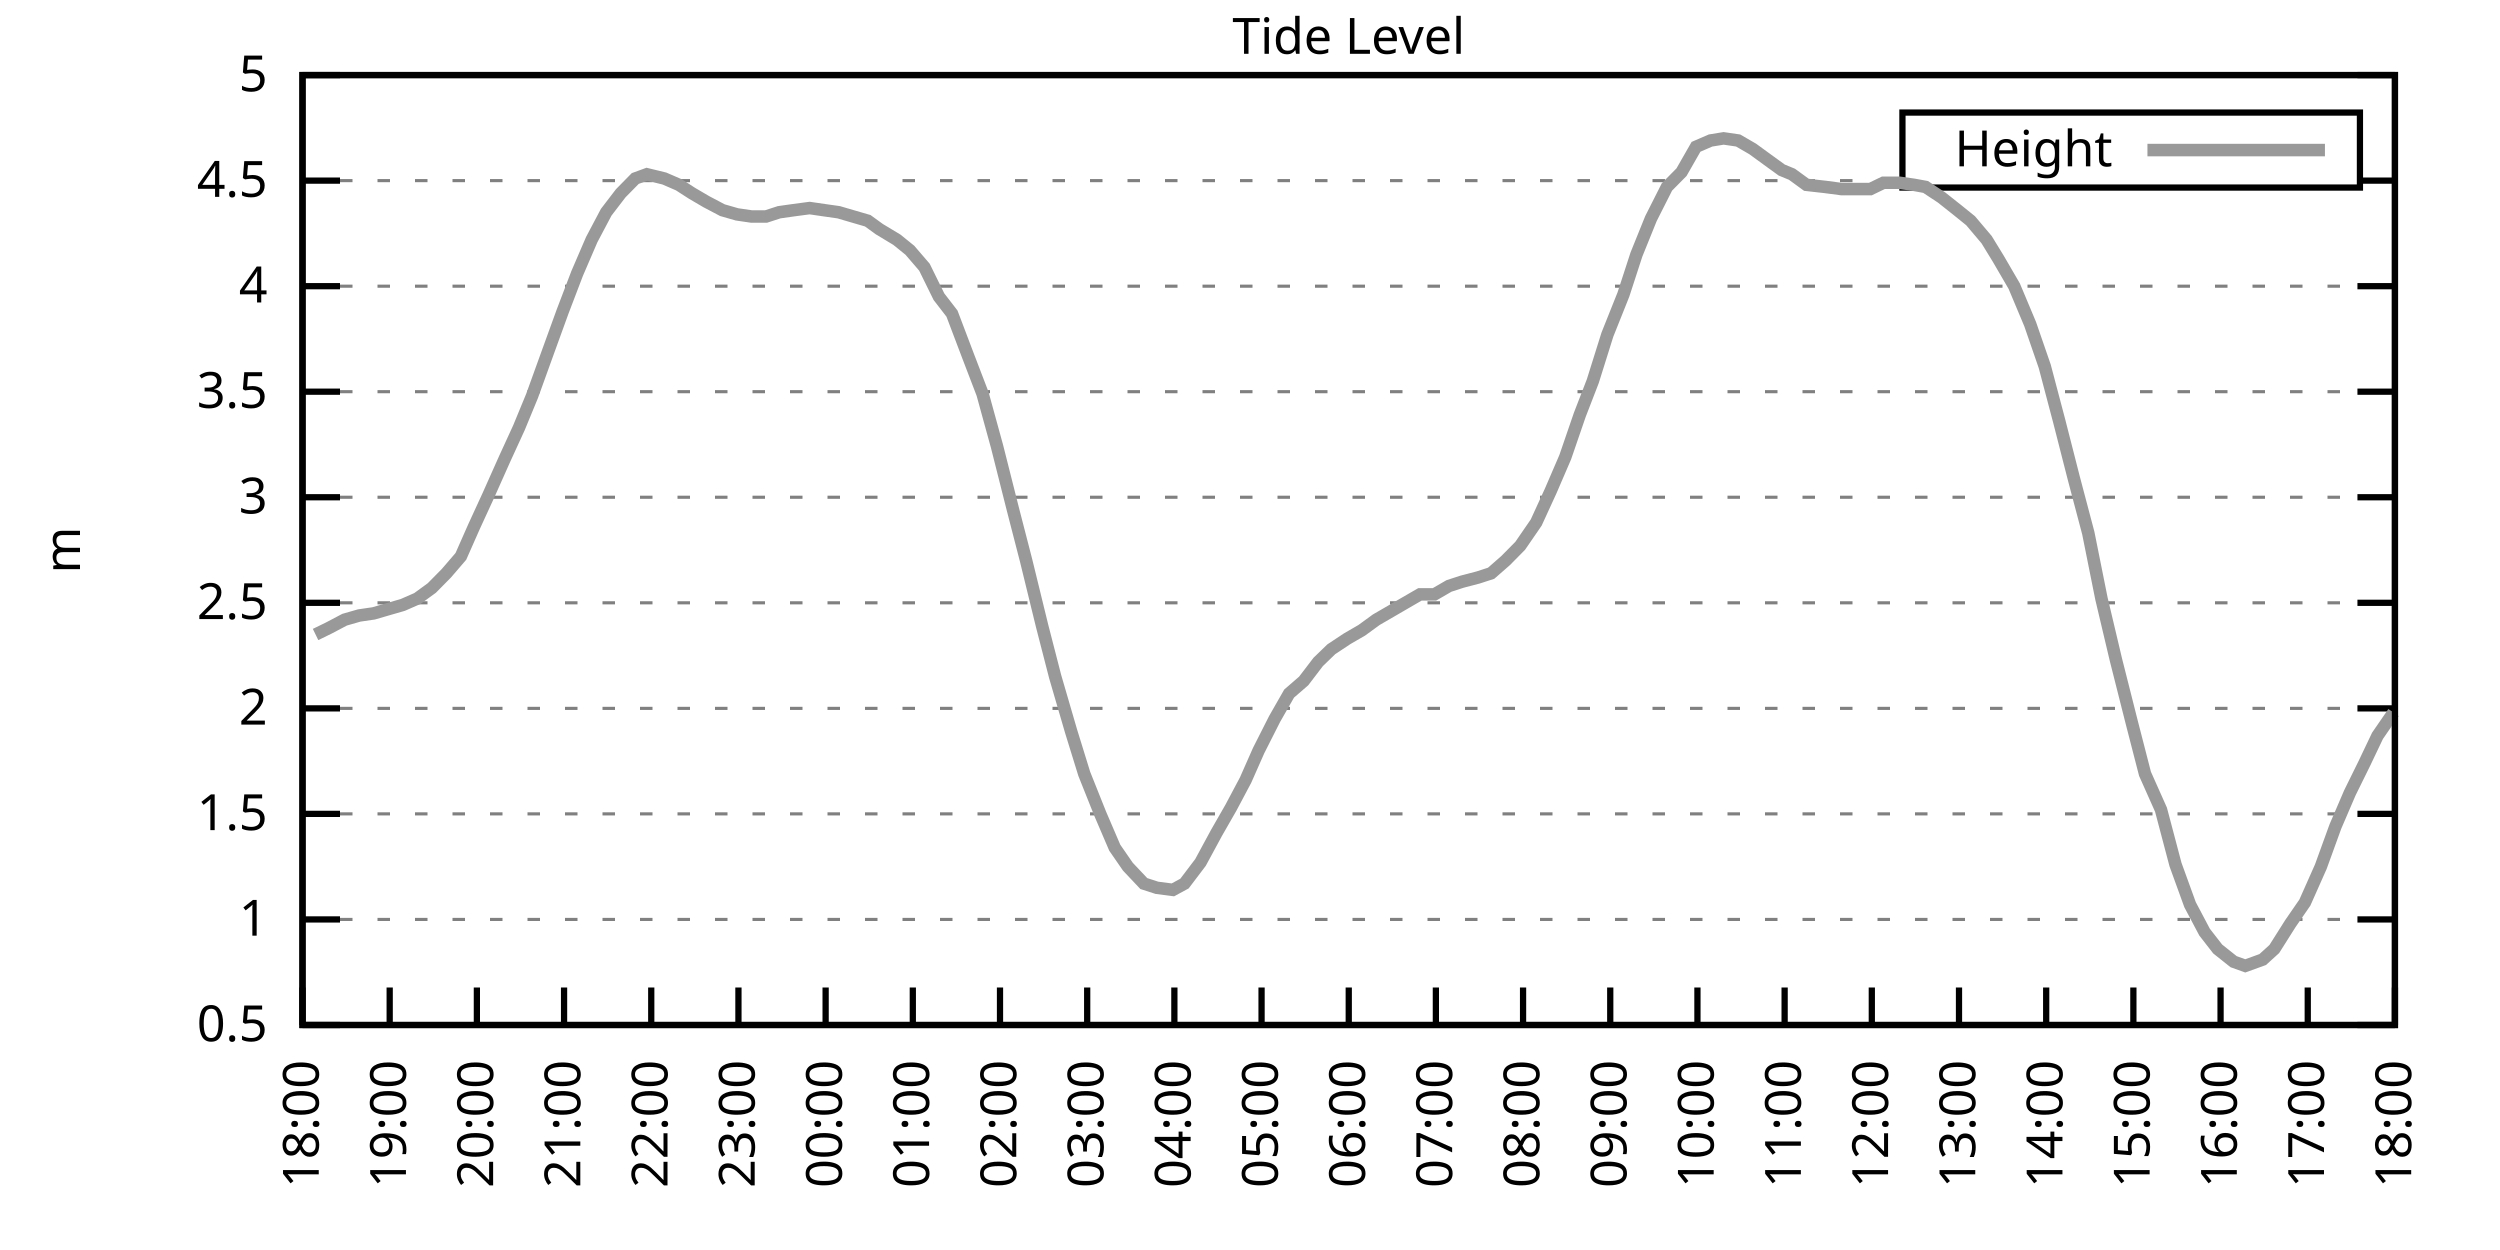
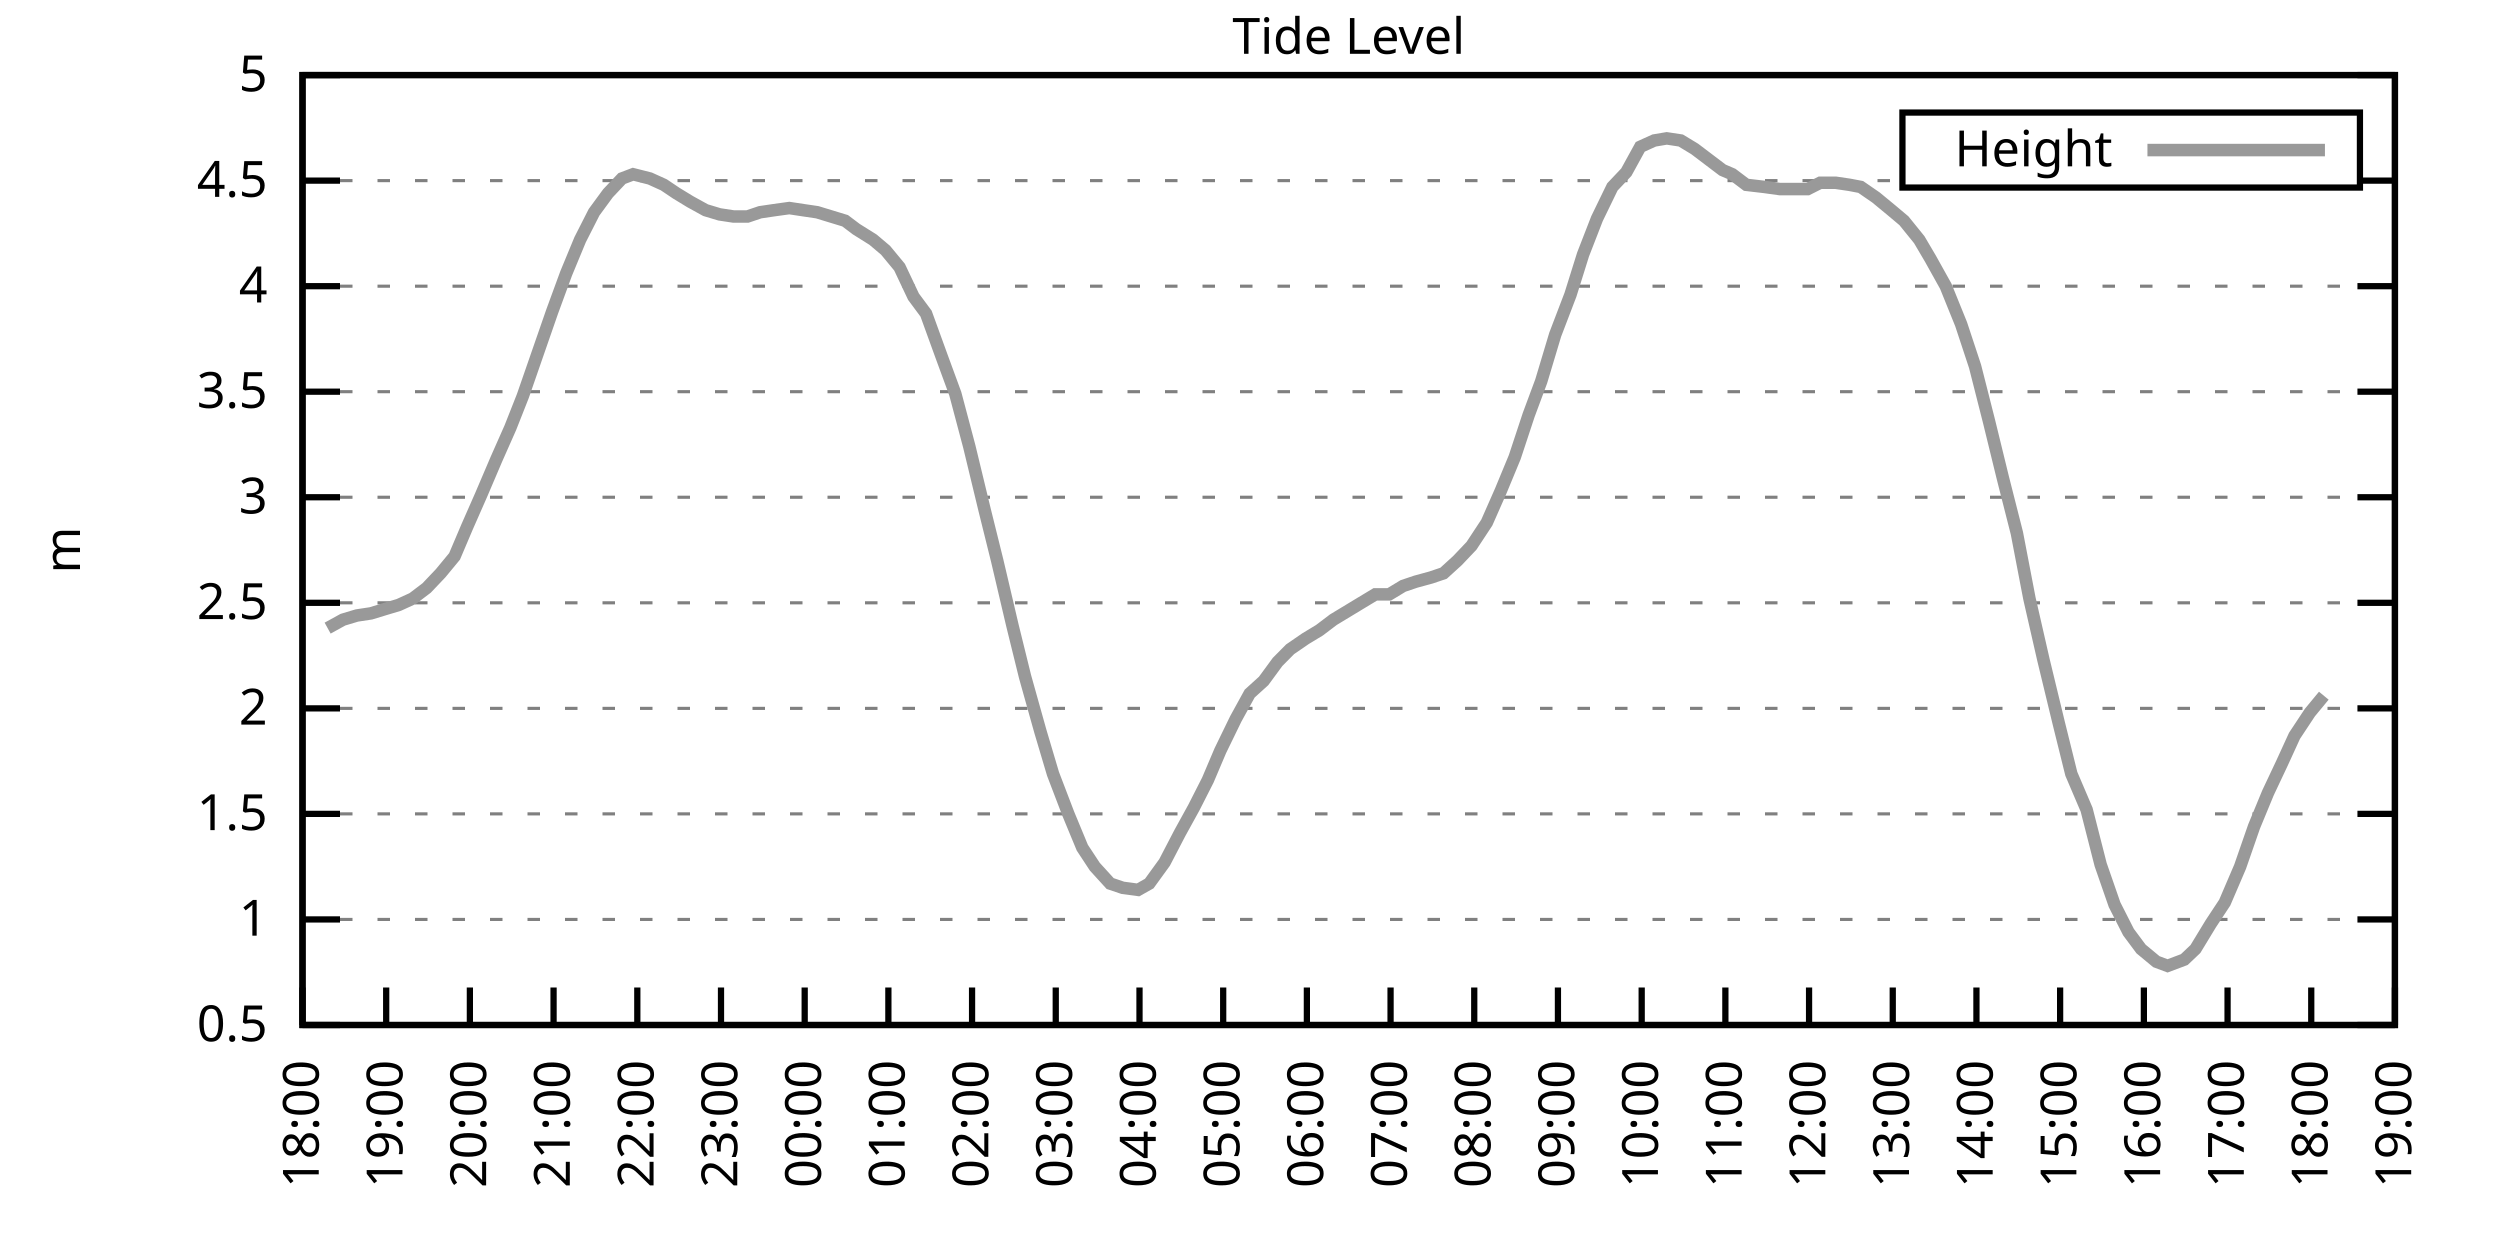
<svg xmlns="http://www.w3.org/2000/svg" xmlns:xlink="http://www.w3.org/1999/xlink" width="400" height="200" viewBox="0 0 400 200">
  <g id="gnuplot_canvas">
    <rect x="0" y="0" width="400" height="200" fill="none" />
    <defs>
      <circle id="gpDot" r="0.5" stroke-width="0.5" stroke="currentColor" />
      <path id="gpPt0" stroke-width="0.333" stroke="currentColor" d="M-1,0 h2 M0,-1 v2" />
      <path id="gpPt1" stroke-width="0.333" stroke="currentColor" d="M-1,-1 L1,1 M1,-1 L-1,1" />
      <path id="gpPt2" stroke-width="0.333" stroke="currentColor" d="M-1,0 L1,0 M0,-1 L0,1 M-1,-1 L1,1 M-1,1 L1,-1" />
      <rect id="gpPt3" stroke-width="0.333" stroke="currentColor" x="-1" y="-1" width="2" height="2" />
      <rect id="gpPt4" stroke-width="0.333" stroke="currentColor" fill="currentColor" x="-1" y="-1" width="2" height="2" />
      <circle id="gpPt5" stroke-width="0.333" stroke="currentColor" cx="0" cy="0" r="1" />
      <use xlink:href="#gpPt5" id="gpPt6" fill="currentColor" stroke="none" />
      <path id="gpPt7" stroke-width="0.333" stroke="currentColor" d="M0,-1.33 L-1.33,0.67 L1.33,0.67 z" />
      <use xlink:href="#gpPt7" id="gpPt8" fill="currentColor" stroke="none" />
      <use xlink:href="#gpPt7" id="gpPt9" stroke="currentColor" transform="rotate(180)" />
      <use xlink:href="#gpPt9" id="gpPt10" fill="currentColor" stroke="none" />
      <use xlink:href="#gpPt3" id="gpPt11" stroke="currentColor" transform="rotate(45)" />
      <use xlink:href="#gpPt11" id="gpPt12" fill="currentColor" stroke="none" />
      <path id="gpPt13" stroke-width="0.333" stroke="currentColor" d="M0,1.330 L1.265,0.411 L0.782,-1.067 L-0.782,-1.076 L-1.265,0.411 z" />
      <use xlink:href="#gpPt13" id="gpPt14" fill="currentColor" stroke="none" />
      <filter id="textbox" filterUnits="objectBoundingBox" x="0" y="0" height="1" width="1">
        <feFlood flood-color="white" flood-opacity="1" result="bgnd" />
        <feComposite in="SourceGraphic" in2="bgnd" operator="atop" />
      </filter>
      <filter id="greybox" filterUnits="objectBoundingBox" x="0" y="0" height="1" width="1">
        <feFlood flood-color="lightgrey" flood-opacity="1" result="grey" />
        <feComposite in="SourceGraphic" in2="grey" operator="atop" />
      </filter>
    </defs>
    <g fill="none" color="white" stroke="currentColor" stroke-width="1.00" stroke-linecap="butt" stroke-linejoin="miter">
</g>
    <g fill="none" color="black" stroke="currentColor" stroke-width="1.00" stroke-linecap="butt" stroke-linejoin="miter">
      <g stroke="none" shape-rendering="crispEdges">
        <polygon fill="rgb(255, 255, 255)" points="48.40,164.00 383.18,164.00 383.18,12.02 48.40,12.02 " />
      </g>
    </g>
    <g fill="none" color="black" stroke="currentColor" stroke-width="1.00" stroke-linecap="butt" stroke-linejoin="miter">
</g>
    <g fill="none" color="black" stroke="black" stroke-width="0.50" stroke-linecap="butt" stroke-linejoin="miter">
</g>
    <g fill="none" color="gray" stroke="currentColor" stroke-width="0.50" stroke-linecap="butt" stroke-linejoin="miter">
      <path stroke="gray" stroke-dasharray="2,4" class="gridline" d="M48.40,164.00 L383.19,164.00  " />
    </g>
    <g fill="none" color="gray" stroke="gray" stroke-width="1.00" stroke-linecap="butt" stroke-linejoin="miter">
</g>
    <g fill="none" color="black" stroke="currentColor" stroke-width="1.00" stroke-linecap="butt" stroke-linejoin="miter">
      <path stroke="black" d="M48.40,164.00 L54.40,164.00 M383.19,164.00 L377.19,164.00  " />
      <g transform="translate(42.80,166.60)" stroke="none" fill="black" font-family="Sans" font-size="8.00" text-anchor="end">
        <text>
          <tspan font-family="Sans"> 0.5</tspan>
        </text>
      </g>
    </g>
    <g fill="none" color="black" stroke="currentColor" stroke-width="1.00" stroke-linecap="butt" stroke-linejoin="miter">
</g>
    <g fill="none" color="black" stroke="black" stroke-width="0.50" stroke-linecap="butt" stroke-linejoin="miter">
</g>
    <g fill="none" color="gray" stroke="currentColor" stroke-width="0.50" stroke-linecap="butt" stroke-linejoin="miter">
      <path stroke="gray" stroke-dasharray="2,4" class="gridline" d="M48.40,147.11 L383.19,147.11  " />
    </g>
    <g fill="none" color="gray" stroke="gray" stroke-width="1.00" stroke-linecap="butt" stroke-linejoin="miter">
</g>
    <g fill="none" color="black" stroke="currentColor" stroke-width="1.00" stroke-linecap="butt" stroke-linejoin="miter">
      <path stroke="black" d="M48.40,147.11 L54.40,147.11 M383.19,147.11 L377.19,147.11  " />
      <g transform="translate(42.80,149.71)" stroke="none" fill="black" font-family="Sans" font-size="8.00" text-anchor="end">
        <text>
          <tspan font-family="Sans"> 1</tspan>
        </text>
      </g>
    </g>
    <g fill="none" color="black" stroke="currentColor" stroke-width="1.00" stroke-linecap="butt" stroke-linejoin="miter">
</g>
    <g fill="none" color="black" stroke="black" stroke-width="0.50" stroke-linecap="butt" stroke-linejoin="miter">
</g>
    <g fill="none" color="gray" stroke="currentColor" stroke-width="0.50" stroke-linecap="butt" stroke-linejoin="miter">
      <path stroke="gray" stroke-dasharray="2,4" class="gridline" d="M48.40,130.22 L383.19,130.22  " />
    </g>
    <g fill="none" color="gray" stroke="gray" stroke-width="1.00" stroke-linecap="butt" stroke-linejoin="miter">
</g>
    <g fill="none" color="black" stroke="currentColor" stroke-width="1.00" stroke-linecap="butt" stroke-linejoin="miter">
      <path stroke="black" d="M48.40,130.22 L54.40,130.22 M383.19,130.22 L377.19,130.22  " />
      <g transform="translate(42.80,132.82)" stroke="none" fill="black" font-family="Sans" font-size="8.00" text-anchor="end">
        <text>
          <tspan font-family="Sans"> 1.5</tspan>
        </text>
      </g>
    </g>
    <g fill="none" color="black" stroke="currentColor" stroke-width="1.00" stroke-linecap="butt" stroke-linejoin="miter">
</g>
    <g fill="none" color="black" stroke="black" stroke-width="0.50" stroke-linecap="butt" stroke-linejoin="miter">
</g>
    <g fill="none" color="gray" stroke="currentColor" stroke-width="0.50" stroke-linecap="butt" stroke-linejoin="miter">
      <path stroke="gray" stroke-dasharray="2,4" class="gridline" d="M48.40,113.34 L383.19,113.34  " />
    </g>
    <g fill="none" color="gray" stroke="gray" stroke-width="1.00" stroke-linecap="butt" stroke-linejoin="miter">
</g>
    <g fill="none" color="black" stroke="currentColor" stroke-width="1.00" stroke-linecap="butt" stroke-linejoin="miter">
      <path stroke="black" d="M48.40,113.34 L54.40,113.34 M383.19,113.34 L377.19,113.34  " />
      <g transform="translate(42.80,115.94)" stroke="none" fill="black" font-family="Sans" font-size="8.00" text-anchor="end">
        <text>
          <tspan font-family="Sans"> 2</tspan>
        </text>
      </g>
    </g>
    <g fill="none" color="black" stroke="currentColor" stroke-width="1.00" stroke-linecap="butt" stroke-linejoin="miter">
</g>
    <g fill="none" color="black" stroke="black" stroke-width="0.50" stroke-linecap="butt" stroke-linejoin="miter">
</g>
    <g fill="none" color="gray" stroke="currentColor" stroke-width="0.50" stroke-linecap="butt" stroke-linejoin="miter">
      <path stroke="gray" stroke-dasharray="2,4" class="gridline" d="M48.40,96.45 L383.19,96.45  " />
    </g>
    <g fill="none" color="gray" stroke="gray" stroke-width="1.00" stroke-linecap="butt" stroke-linejoin="miter">
</g>
    <g fill="none" color="black" stroke="currentColor" stroke-width="1.00" stroke-linecap="butt" stroke-linejoin="miter">
      <path stroke="black" d="M48.40,96.45 L54.40,96.45 M383.19,96.45 L377.19,96.45  " />
      <g transform="translate(42.80,99.05)" stroke="none" fill="black" font-family="Sans" font-size="8.00" text-anchor="end">
        <text>
          <tspan font-family="Sans"> 2.5</tspan>
        </text>
      </g>
    </g>
    <g fill="none" color="black" stroke="currentColor" stroke-width="1.00" stroke-linecap="butt" stroke-linejoin="miter">
</g>
    <g fill="none" color="black" stroke="black" stroke-width="0.50" stroke-linecap="butt" stroke-linejoin="miter">
</g>
    <g fill="none" color="gray" stroke="currentColor" stroke-width="0.50" stroke-linecap="butt" stroke-linejoin="miter">
      <path stroke="gray" stroke-dasharray="2,4" class="gridline" d="M48.40,79.56 L383.19,79.56  " />
    </g>
    <g fill="none" color="gray" stroke="gray" stroke-width="1.00" stroke-linecap="butt" stroke-linejoin="miter">
</g>
    <g fill="none" color="black" stroke="currentColor" stroke-width="1.00" stroke-linecap="butt" stroke-linejoin="miter">
      <path stroke="black" d="M48.40,79.56 L54.40,79.56 M383.19,79.56 L377.19,79.56  " />
      <g transform="translate(42.80,82.16)" stroke="none" fill="black" font-family="Sans" font-size="8.00" text-anchor="end">
        <text>
          <tspan font-family="Sans"> 3</tspan>
        </text>
      </g>
    </g>
    <g fill="none" color="black" stroke="currentColor" stroke-width="1.00" stroke-linecap="butt" stroke-linejoin="miter">
</g>
    <g fill="none" color="black" stroke="black" stroke-width="0.50" stroke-linecap="butt" stroke-linejoin="miter">
</g>
    <g fill="none" color="gray" stroke="currentColor" stroke-width="0.50" stroke-linecap="butt" stroke-linejoin="miter">
      <path stroke="gray" stroke-dasharray="2,4" class="gridline" d="M48.40,62.67 L383.19,62.67  " />
    </g>
    <g fill="none" color="gray" stroke="gray" stroke-width="1.00" stroke-linecap="butt" stroke-linejoin="miter">
</g>
    <g fill="none" color="black" stroke="currentColor" stroke-width="1.00" stroke-linecap="butt" stroke-linejoin="miter">
      <path stroke="black" d="M48.40,62.67 L54.40,62.67 M383.19,62.67 L377.19,62.67  " />
      <g transform="translate(42.80,65.27)" stroke="none" fill="black" font-family="Sans" font-size="8.00" text-anchor="end">
        <text>
          <tspan font-family="Sans"> 3.5</tspan>
        </text>
      </g>
    </g>
    <g fill="none" color="black" stroke="currentColor" stroke-width="1.00" stroke-linecap="butt" stroke-linejoin="miter">
</g>
    <g fill="none" color="black" stroke="black" stroke-width="0.50" stroke-linecap="butt" stroke-linejoin="miter">
</g>
    <g fill="none" color="gray" stroke="currentColor" stroke-width="0.50" stroke-linecap="butt" stroke-linejoin="miter">
      <path stroke="gray" stroke-dasharray="2,4" class="gridline" d="M48.40,45.79 L383.19,45.79  " />
    </g>
    <g fill="none" color="gray" stroke="gray" stroke-width="1.00" stroke-linecap="butt" stroke-linejoin="miter">
</g>
    <g fill="none" color="black" stroke="currentColor" stroke-width="1.00" stroke-linecap="butt" stroke-linejoin="miter">
      <path stroke="black" d="M48.40,45.79 L54.40,45.79 M383.19,45.79 L377.19,45.79  " />
      <g transform="translate(42.80,48.39)" stroke="none" fill="black" font-family="Sans" font-size="8.00" text-anchor="end">
        <text>
          <tspan font-family="Sans"> 4</tspan>
        </text>
      </g>
    </g>
    <g fill="none" color="black" stroke="currentColor" stroke-width="1.00" stroke-linecap="butt" stroke-linejoin="miter">
</g>
    <g fill="none" color="black" stroke="black" stroke-width="0.50" stroke-linecap="butt" stroke-linejoin="miter">
</g>
    <g fill="none" color="gray" stroke="currentColor" stroke-width="0.50" stroke-linecap="butt" stroke-linejoin="miter">
      <path stroke="gray" stroke-dasharray="2,4" class="gridline" d="M48.40,28.90 L304.39,28.90 M377.59,28.90 L383.19,28.90  " />
    </g>
    <g fill="none" color="gray" stroke="gray" stroke-width="1.00" stroke-linecap="butt" stroke-linejoin="miter">
</g>
    <g fill="none" color="black" stroke="currentColor" stroke-width="1.00" stroke-linecap="butt" stroke-linejoin="miter">
      <path stroke="black" d="M48.40,28.90 L54.40,28.90 M383.19,28.90 L377.19,28.90  " />
      <g transform="translate(42.80,31.50)" stroke="none" fill="black" font-family="Sans" font-size="8.00" text-anchor="end">
        <text>
          <tspan font-family="Sans"> 4.5</tspan>
        </text>
      </g>
    </g>
    <g fill="none" color="black" stroke="currentColor" stroke-width="1.00" stroke-linecap="butt" stroke-linejoin="miter">
</g>
    <g fill="none" color="black" stroke="black" stroke-width="0.50" stroke-linecap="butt" stroke-linejoin="miter">
</g>
    <g fill="none" color="gray" stroke="currentColor" stroke-width="0.50" stroke-linecap="butt" stroke-linejoin="miter">
      <path stroke="gray" stroke-dasharray="2,4" class="gridline" d="M48.40,12.01 L383.19,12.01  " />
    </g>
    <g fill="none" color="gray" stroke="gray" stroke-width="1.00" stroke-linecap="butt" stroke-linejoin="miter">
</g>
    <g fill="none" color="black" stroke="currentColor" stroke-width="1.00" stroke-linecap="butt" stroke-linejoin="miter">
      <path stroke="black" d="M48.40,12.01 L54.40,12.01 M383.19,12.01 L377.19,12.01  " />
      <g transform="translate(42.80,14.61)" stroke="none" fill="black" font-family="Sans" font-size="8.00" text-anchor="end">
        <text>
          <tspan font-family="Sans"> 5</tspan>
        </text>
      </g>
    </g>
    <g fill="none" color="black" stroke="currentColor" stroke-width="1.00" stroke-linecap="butt" stroke-linejoin="miter">
      <path stroke="black" d="M48.40,164.00 L48.40,158.00  " />
      <g transform="translate(51.00,169.60) rotate(270.00)" stroke="none" fill="black" font-family="Sans" font-size="8.00" text-anchor="end">
        <text>
          <tspan font-family="Sans">18:00</tspan>
        </text>
      </g>
    </g>
    <g fill="none" color="black" stroke="currentColor" stroke-width="1.00" stroke-linecap="butt" stroke-linejoin="miter">
-       <path stroke="black" d="M62.35,164.00 L62.35,158.00  " />
-       <g transform="translate(64.95,169.60) rotate(270.00)" stroke="none" fill="black" font-family="Sans" font-size="8.00" text-anchor="end">
+       <path stroke="black" d="M61.79,164.00 L61.79,158.00  " />
+       <g transform="translate(64.39,169.60) rotate(270.00)" stroke="none" fill="black" font-family="Sans" font-size="8.00" text-anchor="end">
        <text>
          <tspan font-family="Sans">19:00</tspan>
        </text>
      </g>
    </g>
    <g fill="none" color="black" stroke="currentColor" stroke-width="1.00" stroke-linecap="butt" stroke-linejoin="miter">
-       <path stroke="black" d="M76.30,164.00 L76.30,158.00  " />
-       <g transform="translate(78.90,169.60) rotate(270.00)" stroke="none" fill="black" font-family="Sans" font-size="8.00" text-anchor="end">
+       <path stroke="black" d="M75.18,164.00 L75.18,158.00  " />
+       <g transform="translate(77.78,169.60) rotate(270.00)" stroke="none" fill="black" font-family="Sans" font-size="8.00" text-anchor="end">
        <text>
          <tspan font-family="Sans">20:00</tspan>
        </text>
      </g>
    </g>
    <g fill="none" color="black" stroke="currentColor" stroke-width="1.00" stroke-linecap="butt" stroke-linejoin="miter">
-       <path stroke="black" d="M90.25,164.00 L90.25,158.00  " />
-       <g transform="translate(92.85,169.60) rotate(270.00)" stroke="none" fill="black" font-family="Sans" font-size="8.00" text-anchor="end">
+       <path stroke="black" d="M88.57,164.00 L88.57,158.00  " />
+       <g transform="translate(91.17,169.60) rotate(270.00)" stroke="none" fill="black" font-family="Sans" font-size="8.00" text-anchor="end">
        <text>
          <tspan font-family="Sans">21:00</tspan>
        </text>
      </g>
    </g>
    <g fill="none" color="black" stroke="currentColor" stroke-width="1.00" stroke-linecap="butt" stroke-linejoin="miter">
-       <path stroke="black" d="M104.20,164.00 L104.20,158.00  " />
-       <g transform="translate(106.80,169.60) rotate(270.00)" stroke="none" fill="black" font-family="Sans" font-size="8.00" text-anchor="end">
+       <path stroke="black" d="M101.97,164.00 L101.97,158.00  " />
+       <g transform="translate(104.57,169.60) rotate(270.00)" stroke="none" fill="black" font-family="Sans" font-size="8.00" text-anchor="end">
        <text>
          <tspan font-family="Sans">22:00</tspan>
        </text>
      </g>
    </g>
    <g fill="none" color="black" stroke="currentColor" stroke-width="1.00" stroke-linecap="butt" stroke-linejoin="miter">
-       <path stroke="black" d="M118.15,164.00 L118.15,158.00  " />
-       <g transform="translate(120.75,169.60) rotate(270.00)" stroke="none" fill="black" font-family="Sans" font-size="8.00" text-anchor="end">
+       <path stroke="black" d="M115.36,164.00 L115.36,158.00  " />
+       <g transform="translate(117.96,169.60) rotate(270.00)" stroke="none" fill="black" font-family="Sans" font-size="8.00" text-anchor="end">
        <text>
          <tspan font-family="Sans">23:00</tspan>
        </text>
      </g>
    </g>
    <g fill="none" color="black" stroke="currentColor" stroke-width="1.00" stroke-linecap="butt" stroke-linejoin="miter">
-       <path stroke="black" d="M132.10,164.00 L132.10,158.00  " />
-       <g transform="translate(134.70,169.60) rotate(270.00)" stroke="none" fill="black" font-family="Sans" font-size="8.00" text-anchor="end">
+       <path stroke="black" d="M128.75,164.00 L128.75,158.00  " />
+       <g transform="translate(131.35,169.60) rotate(270.00)" stroke="none" fill="black" font-family="Sans" font-size="8.00" text-anchor="end">
        <text>
          <tspan font-family="Sans">00:00</tspan>
        </text>
      </g>
    </g>
    <g fill="none" color="black" stroke="currentColor" stroke-width="1.00" stroke-linecap="butt" stroke-linejoin="miter">
-       <path stroke="black" d="M146.05,164.00 L146.05,158.00  " />
-       <g transform="translate(148.65,169.60) rotate(270.00)" stroke="none" fill="black" font-family="Sans" font-size="8.00" text-anchor="end">
+       <path stroke="black" d="M142.14,164.00 L142.14,158.00  " />
+       <g transform="translate(144.74,169.60) rotate(270.00)" stroke="none" fill="black" font-family="Sans" font-size="8.00" text-anchor="end">
        <text>
          <tspan font-family="Sans">01:00</tspan>
        </text>
      </g>
    </g>
    <g fill="none" color="black" stroke="currentColor" stroke-width="1.00" stroke-linecap="butt" stroke-linejoin="miter">
-       <path stroke="black" d="M160.00,164.00 L160.00,158.00  " />
-       <g transform="translate(162.60,169.60) rotate(270.00)" stroke="none" fill="black" font-family="Sans" font-size="8.00" text-anchor="end">
+       <path stroke="black" d="M155.53,164.00 L155.53,158.00  " />
+       <g transform="translate(158.13,169.60) rotate(270.00)" stroke="none" fill="black" font-family="Sans" font-size="8.00" text-anchor="end">
        <text>
          <tspan font-family="Sans">02:00</tspan>
        </text>
      </g>
    </g>
    <g fill="none" color="black" stroke="currentColor" stroke-width="1.00" stroke-linecap="butt" stroke-linejoin="miter">
-       <path stroke="black" d="M173.95,164.00 L173.95,158.00  " />
-       <g transform="translate(176.55,169.60) rotate(270.00)" stroke="none" fill="black" font-family="Sans" font-size="8.00" text-anchor="end">
+       <path stroke="black" d="M168.92,164.00 L168.92,158.00  " />
+       <g transform="translate(171.52,169.60) rotate(270.00)" stroke="none" fill="black" font-family="Sans" font-size="8.00" text-anchor="end">
        <text>
          <tspan font-family="Sans">03:00</tspan>
        </text>
      </g>
    </g>
    <g fill="none" color="black" stroke="currentColor" stroke-width="1.00" stroke-linecap="butt" stroke-linejoin="miter">
-       <path stroke="black" d="M187.90,164.00 L187.90,158.00  " />
-       <g transform="translate(190.50,169.60) rotate(270.00)" stroke="none" fill="black" font-family="Sans" font-size="8.00" text-anchor="end">
+       <path stroke="black" d="M182.32,164.00 L182.32,158.00  " />
+       <g transform="translate(184.92,169.60) rotate(270.00)" stroke="none" fill="black" font-family="Sans" font-size="8.00" text-anchor="end">
        <text>
          <tspan font-family="Sans">04:00</tspan>
        </text>
      </g>
    </g>
    <g fill="none" color="black" stroke="currentColor" stroke-width="1.00" stroke-linecap="butt" stroke-linejoin="miter">
-       <path stroke="black" d="M201.85,164.00 L201.85,158.00  " />
-       <g transform="translate(204.45,169.60) rotate(270.00)" stroke="none" fill="black" font-family="Sans" font-size="8.00" text-anchor="end">
+       <path stroke="black" d="M195.71,164.00 L195.71,158.00  " />
+       <g transform="translate(198.31,169.60) rotate(270.00)" stroke="none" fill="black" font-family="Sans" font-size="8.00" text-anchor="end">
        <text>
          <tspan font-family="Sans">05:00</tspan>
        </text>
      </g>
    </g>
    <g fill="none" color="black" stroke="currentColor" stroke-width="1.00" stroke-linecap="butt" stroke-linejoin="miter">
-       <path stroke="black" d="M215.80,164.00 L215.80,158.00  " />
-       <g transform="translate(218.40,169.60) rotate(270.00)" stroke="none" fill="black" font-family="Sans" font-size="8.00" text-anchor="end">
+       <path stroke="black" d="M209.10,164.00 L209.10,158.00  " />
+       <g transform="translate(211.70,169.60) rotate(270.00)" stroke="none" fill="black" font-family="Sans" font-size="8.00" text-anchor="end">
        <text>
          <tspan font-family="Sans">06:00</tspan>
        </text>
      </g>
    </g>
    <g fill="none" color="black" stroke="currentColor" stroke-width="1.00" stroke-linecap="butt" stroke-linejoin="miter">
-       <path stroke="black" d="M229.74,164.00 L229.74,158.00  " />
-       <g transform="translate(232.34,169.60) rotate(270.00)" stroke="none" fill="black" font-family="Sans" font-size="8.00" text-anchor="end">
+       <path stroke="black" d="M222.49,164.00 L222.49,158.00  " />
+       <g transform="translate(225.09,169.60) rotate(270.00)" stroke="none" fill="black" font-family="Sans" font-size="8.00" text-anchor="end">
        <text>
          <tspan font-family="Sans">07:00</tspan>
        </text>
      </g>
    </g>
    <g fill="none" color="black" stroke="currentColor" stroke-width="1.00" stroke-linecap="butt" stroke-linejoin="miter">
-       <path stroke="black" d="M243.69,164.00 L243.69,158.00  " />
-       <g transform="translate(246.29,169.60) rotate(270.00)" stroke="none" fill="black" font-family="Sans" font-size="8.00" text-anchor="end">
+       <path stroke="black" d="M235.88,164.00 L235.88,158.00  " />
+       <g transform="translate(238.48,169.60) rotate(270.00)" stroke="none" fill="black" font-family="Sans" font-size="8.00" text-anchor="end">
        <text>
          <tspan font-family="Sans">08:00</tspan>
        </text>
      </g>
    </g>
    <g fill="none" color="black" stroke="currentColor" stroke-width="1.00" stroke-linecap="butt" stroke-linejoin="miter">
-       <path stroke="black" d="M257.64,164.00 L257.64,158.00  " />
-       <g transform="translate(260.24,169.60) rotate(270.00)" stroke="none" fill="black" font-family="Sans" font-size="8.00" text-anchor="end">
+       <path stroke="black" d="M249.27,164.00 L249.27,158.00  " />
+       <g transform="translate(251.87,169.60) rotate(270.00)" stroke="none" fill="black" font-family="Sans" font-size="8.00" text-anchor="end">
        <text>
          <tspan font-family="Sans">09:00</tspan>
        </text>
      </g>
    </g>
    <g fill="none" color="black" stroke="currentColor" stroke-width="1.00" stroke-linecap="butt" stroke-linejoin="miter">
-       <path stroke="black" d="M271.59,164.00 L271.59,158.00  " />
-       <g transform="translate(274.19,169.60) rotate(270.00)" stroke="none" fill="black" font-family="Sans" font-size="8.00" text-anchor="end">
+       <path stroke="black" d="M262.67,164.00 L262.67,158.00  " />
+       <g transform="translate(265.27,169.60) rotate(270.00)" stroke="none" fill="black" font-family="Sans" font-size="8.00" text-anchor="end">
        <text>
          <tspan font-family="Sans">10:00</tspan>
        </text>
      </g>
    </g>
    <g fill="none" color="black" stroke="currentColor" stroke-width="1.00" stroke-linecap="butt" stroke-linejoin="miter">
-       <path stroke="black" d="M285.54,164.00 L285.54,158.00  " />
-       <g transform="translate(288.14,169.60) rotate(270.00)" stroke="none" fill="black" font-family="Sans" font-size="8.00" text-anchor="end">
+       <path stroke="black" d="M276.06,164.00 L276.06,158.00  " />
+       <g transform="translate(278.66,169.60) rotate(270.00)" stroke="none" fill="black" font-family="Sans" font-size="8.00" text-anchor="end">
        <text>
          <tspan font-family="Sans">11:00</tspan>
        </text>
      </g>
    </g>
    <g fill="none" color="black" stroke="currentColor" stroke-width="1.00" stroke-linecap="butt" stroke-linejoin="miter">
-       <path stroke="black" d="M299.49,164.00 L299.49,158.00  " />
-       <g transform="translate(302.09,169.60) rotate(270.00)" stroke="none" fill="black" font-family="Sans" font-size="8.00" text-anchor="end">
+       <path stroke="black" d="M289.45,164.00 L289.45,158.00  " />
+       <g transform="translate(292.05,169.60) rotate(270.00)" stroke="none" fill="black" font-family="Sans" font-size="8.00" text-anchor="end">
        <text>
          <tspan font-family="Sans">12:00</tspan>
        </text>
      </g>
    </g>
    <g fill="none" color="black" stroke="currentColor" stroke-width="1.00" stroke-linecap="butt" stroke-linejoin="miter">
-       <path stroke="black" d="M313.44,164.00 L313.44,158.00  " />
-       <g transform="translate(316.04,169.60) rotate(270.00)" stroke="none" fill="black" font-family="Sans" font-size="8.00" text-anchor="end">
+       <path stroke="black" d="M302.84,164.00 L302.84,158.00  " />
+       <g transform="translate(305.44,169.60) rotate(270.00)" stroke="none" fill="black" font-family="Sans" font-size="8.00" text-anchor="end">
        <text>
          <tspan font-family="Sans">13:00</tspan>
        </text>
      </g>
    </g>
    <g fill="none" color="black" stroke="currentColor" stroke-width="1.00" stroke-linecap="butt" stroke-linejoin="miter">
-       <path stroke="black" d="M327.39,164.00 L327.39,158.00  " />
-       <g transform="translate(329.99,169.60) rotate(270.00)" stroke="none" fill="black" font-family="Sans" font-size="8.00" text-anchor="end">
+       <path stroke="black" d="M316.23,164.00 L316.23,158.00  " />
+       <g transform="translate(318.83,169.60) rotate(270.00)" stroke="none" fill="black" font-family="Sans" font-size="8.00" text-anchor="end">
        <text>
          <tspan font-family="Sans">14:00</tspan>
        </text>
      </g>
    </g>
    <g fill="none" color="black" stroke="currentColor" stroke-width="1.00" stroke-linecap="butt" stroke-linejoin="miter">
-       <path stroke="black" d="M341.34,164.00 L341.34,158.00  " />
-       <g transform="translate(343.94,169.60) rotate(270.00)" stroke="none" fill="black" font-family="Sans" font-size="8.00" text-anchor="end">
+       <path stroke="black" d="M329.62,164.00 L329.62,158.00  " />
+       <g transform="translate(332.22,169.60) rotate(270.00)" stroke="none" fill="black" font-family="Sans" font-size="8.00" text-anchor="end">
        <text>
          <tspan font-family="Sans">15:00</tspan>
        </text>
      </g>
    </g>
    <g fill="none" color="black" stroke="currentColor" stroke-width="1.00" stroke-linecap="butt" stroke-linejoin="miter">
-       <path stroke="black" d="M355.29,164.00 L355.29,158.00  " />
-       <g transform="translate(357.89,169.60) rotate(270.00)" stroke="none" fill="black" font-family="Sans" font-size="8.00" text-anchor="end">
+       <path stroke="black" d="M343.02,164.00 L343.02,158.00  " />
+       <g transform="translate(345.62,169.60) rotate(270.00)" stroke="none" fill="black" font-family="Sans" font-size="8.00" text-anchor="end">
        <text>
          <tspan font-family="Sans">16:00</tspan>
        </text>
      </g>
    </g>
    <g fill="none" color="black" stroke="currentColor" stroke-width="1.00" stroke-linecap="butt" stroke-linejoin="miter">
-       <path stroke="black" d="M369.24,164.00 L369.24,158.00  " />
-       <g transform="translate(371.84,169.60) rotate(270.00)" stroke="none" fill="black" font-family="Sans" font-size="8.00" text-anchor="end">
+       <path stroke="black" d="M356.41,164.00 L356.41,158.00  " />
+       <g transform="translate(359.01,169.60) rotate(270.00)" stroke="none" fill="black" font-family="Sans" font-size="8.00" text-anchor="end">
        <text>
          <tspan font-family="Sans">17:00</tspan>
+         </text>
+       </g>
+     </g>
+     <g fill="none" color="black" stroke="currentColor" stroke-width="1.00" stroke-linecap="butt" stroke-linejoin="miter">
+       <path stroke="black" d="M369.80,164.00 L369.80,158.00  " />
+       <g transform="translate(372.40,169.60) rotate(270.00)" stroke="none" fill="black" font-family="Sans" font-size="8.00" text-anchor="end">
+         <text>
+           <tspan font-family="Sans">18:00</tspan>
        </text>
      </g>
    </g>
    <g fill="none" color="black" stroke="currentColor" stroke-width="1.00" stroke-linecap="butt" stroke-linejoin="miter">
      <path stroke="black" d="M383.19,164.00 L383.19,158.00  " />
      <g transform="translate(385.79,169.60) rotate(270.00)" stroke="none" fill="black" font-family="Sans" font-size="8.00" text-anchor="end">
        <text>
-           <tspan font-family="Sans">18:00</tspan>
+           <tspan font-family="Sans">19:00</tspan>
        </text>
      </g>
    </g>
    <g fill="none" color="black" stroke="currentColor" stroke-width="1.00" stroke-linecap="butt" stroke-linejoin="miter">
</g>
    <g fill="none" color="black" stroke="currentColor" stroke-width="1.00" stroke-linecap="butt" stroke-linejoin="miter">
      <path stroke="black" d="M48.40,12.01 L48.40,164.00 L383.19,164.00 L383.19,12.01 L48.40,12.01 Z  " />
    </g>
    <g fill="none" color="black" stroke="currentColor" stroke-width="1.00" stroke-linecap="butt" stroke-linejoin="miter">
</g>
    <g fill="none" color="black" stroke="currentColor" stroke-width="1.00" stroke-linecap="butt" stroke-linejoin="miter">
      <path stroke="black" d="M304.39,30.01 L304.39,18.01 L377.59,18.01 L377.59,30.01 L304.39,30.01 Z  " />
    </g>
    <g id="Tide_level_plot_1">
      <g fill="none" color="white" stroke="black" stroke-width="2.00" stroke-linecap="butt" stroke-linejoin="miter">
</g>
      <g fill="none" color="black" stroke="currentColor" stroke-width="2.00" stroke-linecap="butt" stroke-linejoin="miter">
        <g transform="translate(337.99,26.61)" stroke="none" fill="black" font-family="Sans" font-size="8.00" text-anchor="end">
          <text>
            <tspan font-family="Sans">Height</tspan>
          </text>
        </g>
      </g>
      <g fill="none" color="black" stroke="currentColor" stroke-width="2.00" stroke-linecap="butt" stroke-linejoin="miter">
-         <path stroke="rgb(153, 153, 153)" d="M343.59,24.01 L371.99,24.01 M50.49,101.52 L52.58,100.50 L55.14,99.15 L57.47,98.48 L59.79,98.14 L62.12,97.46   L64.44,96.79 L66.77,95.77 L69.09,94.08 L71.42,91.72 L73.74,89.02 L75.83,84.29 L78.16,79.22 L80.72,73.48   L83.04,68.42 L85.13,63.35 L87.69,56.26 L90.02,49.84 L92.34,43.76 L94.67,38.35 L96.99,33.96 L99.32,30.92   L101.64,28.56 L103.50,27.88 L106.29,28.56 L108.62,29.57 L110.71,30.92 L113.03,32.28 L115.59,33.63 L117.92,34.30   L120.24,34.64 L122.57,34.64 L124.66,33.96 L126.98,33.63 L129.54,33.29 L131.87,33.63 L134.19,33.96 L136.51,34.64   L138.84,35.32 L140.70,36.67 L143.49,38.35 L145.58,40.04 L147.91,42.75 L150.23,47.47 L152.32,50.18 L154.88,56.93   L157.21,63.01 L159.53,71.45 L162.09,81.59 L164.18,89.69 L166.74,100.16 L168.83,108.27 L171.39,117.05 L173.48,123.81   L176.04,130.22 L178.36,135.63 L180.46,138.67 L183.01,141.37 L185.11,142.05 L187.66,142.38 L189.52,141.37 L192.08,137.99   L194.64,133.26 L196.96,129.21 L199.29,124.82 L201.38,120.09 L203.94,115.03 L206.26,110.97 L208.59,108.95 L210.91,105.91   L213.01,103.88 L215.56,102.19 L217.89,100.84 L220.21,99.15 L222.54,97.80 L224.86,96.45 L227.19,95.10 L229.51,95.10   L231.84,93.75 L233.93,93.07 L236.49,92.40 L238.58,91.72 L240.90,89.69 L243.23,87.33 L245.79,83.61 L248.11,78.55   L250.44,73.14 L252.76,66.39 L254.85,60.98 L257.18,53.55 L259.74,47.14 L261.83,40.72 L264.15,34.98 L266.71,29.91   L269.04,27.55 L271.36,23.49 L273.69,22.48 L275.78,22.14 L278.10,22.48 L280.43,23.83 L282.75,25.52 L285.08,27.21   L286.71,27.88 L289.03,29.57 L292.05,29.91 L294.61,30.25 L296.24,30.25 L299.26,30.25 L301.35,29.24 L303.91,29.24   L306.23,29.57 L308.09,29.91 L310.65,31.60 L313.21,33.63 L315.30,35.32 L317.86,38.35 L319.72,41.39 L322.28,45.79   L324.83,51.87 L327.16,58.62 L329.48,67.40 L331.81,76.52 L334.13,85.30 L336.23,95.77 L338.55,105.57 L341.11,115.70   L343.20,123.81 L345.76,129.55 L348.08,138.33 L350.41,144.75 L352.73,149.14 L354.83,151.84 L357.38,153.87 L359.24,154.54   L362.03,153.53 L363.89,151.84 L366.45,147.79 L368.78,144.41 L371.33,138.67 L373.66,132.25 L375.98,126.85 L378.31,122.12   L380.40,117.73 L382.96,114.01  " />
+         <path stroke="rgb(153, 153, 153)" d="M343.59,24.01 L371.99,24.01 M52.42,100.50 L54.87,99.15 L57.10,98.48 L59.34,98.14 L61.57,97.46 L63.80,96.79   L66.03,95.77 L68.26,94.08 L70.50,91.72 L72.73,89.02 L74.74,84.29 L76.97,79.22 L79.42,73.48 L81.66,68.42   L83.66,63.35 L86.12,56.26 L88.35,49.84 L90.58,43.76 L92.82,38.35 L95.05,33.96 L97.28,30.92 L99.51,28.56   L101.30,27.88 L103.98,28.56 L106.21,29.57 L108.22,30.92 L110.45,32.28 L112.90,33.63 L115.13,34.30 L117.37,34.64   L119.60,34.64 L121.61,33.96 L123.84,33.63 L126.29,33.29 L128.53,33.63 L130.76,33.96 L132.99,34.64 L135.22,35.32   L137.01,36.67 L139.69,38.35 L141.69,40.04 L143.93,42.75 L146.16,47.47 L148.17,50.18 L150.62,56.93 L152.85,63.01   L155.09,71.45 L157.54,81.59 L159.55,89.69 L162.01,100.16 L164.01,108.27 L166.47,117.05 L168.48,123.81 L170.93,130.22   L173.17,135.63 L175.17,138.67 L177.63,141.37 L179.64,142.05 L182.09,142.38 L183.88,141.37 L186.33,137.99 L188.79,133.26   L191.02,129.21 L193.25,124.82 L195.26,120.09 L197.72,115.03 L199.95,110.97 L202.18,108.95 L204.41,105.91 L206.42,103.88   L208.88,102.19 L211.11,100.84 L213.34,99.15 L215.57,97.80 L217.80,96.45 L220.04,95.10 L222.27,95.10 L224.50,93.75   L226.51,93.07 L228.96,92.40 L230.97,91.72 L233.20,89.69 L235.44,87.33 L237.89,83.61 L240.12,78.55 L242.36,73.14   L244.59,66.39 L246.60,60.98 L248.83,53.55 L251.28,47.14 L253.29,40.72 L255.52,34.98 L257.98,29.91 L260.21,27.55   L262.44,23.49 L264.67,22.48 L266.68,22.14 L268.92,22.48 L271.15,23.83 L273.38,25.52 L275.61,27.21 L277.17,27.88   L279.41,29.57 L282.31,29.91 L284.76,30.25 L286.32,30.25 L289.23,30.25 L291.23,29.24 L293.69,29.24 L295.92,29.57   L297.71,29.91 L300.16,31.60 L302.62,33.63 L304.63,35.32 L307.08,38.35 L308.87,41.39 L311.32,45.79 L313.78,51.87   L316.01,58.62 L318.24,67.40 L320.47,76.52 L322.70,85.30 L324.71,95.77 L326.95,105.57 L329.40,115.70 L331.41,123.81   L333.86,129.55 L336.10,138.33 L338.33,144.75 L340.56,149.14 L342.57,151.84 L345.02,153.87 L346.81,154.54 L349.49,153.53   L351.27,151.84 L353.73,147.79 L355.96,144.41 L358.42,138.67 L360.65,132.25 L362.88,126.85 L365.11,122.12 L367.12,117.73   L369.58,114.01 L371.81,111.31  " />
      </g>
    </g>
    <g fill="none" color="black" stroke="currentColor" stroke-width="2.00" stroke-linecap="butt" stroke-linejoin="miter">
</g>
    <g fill="none" color="black" stroke="black" stroke-width="1.00" stroke-linecap="butt" stroke-linejoin="miter">
</g>
    <g fill="none" color="black" stroke="currentColor" stroke-width="1.00" stroke-linecap="butt" stroke-linejoin="miter">
      <path stroke="black" d="M48.40,12.01 L48.40,164.00 L383.19,164.00 L383.19,12.01 L48.40,12.01 Z  " />
      <g transform="translate(12.80,88.01) rotate(270.00)" stroke="none" fill="black" font-family="Sans" font-size="8.00" text-anchor="middle">
        <text>
          <tspan font-family="Sans">m</tspan>
        </text>
      </g>
    </g>
    <g fill="none" color="black" stroke="currentColor" stroke-width="1.00" stroke-linecap="butt" stroke-linejoin="miter">
</g>
    <g fill="none" color="black" stroke="currentColor" stroke-width="1.00" stroke-linecap="butt" stroke-linejoin="miter">
      <g transform="translate(215.79,8.61)" stroke="none" fill="black" font-family="Sans" font-size="8.00" text-anchor="middle">
        <text>
          <tspan font-family="Sans">Tide Level</tspan>
        </text>
      </g>
    </g>
    <g fill="none" color="black" stroke="currentColor" stroke-width="1.00" stroke-linecap="butt" stroke-linejoin="miter">
</g>
  </g>
</svg>
